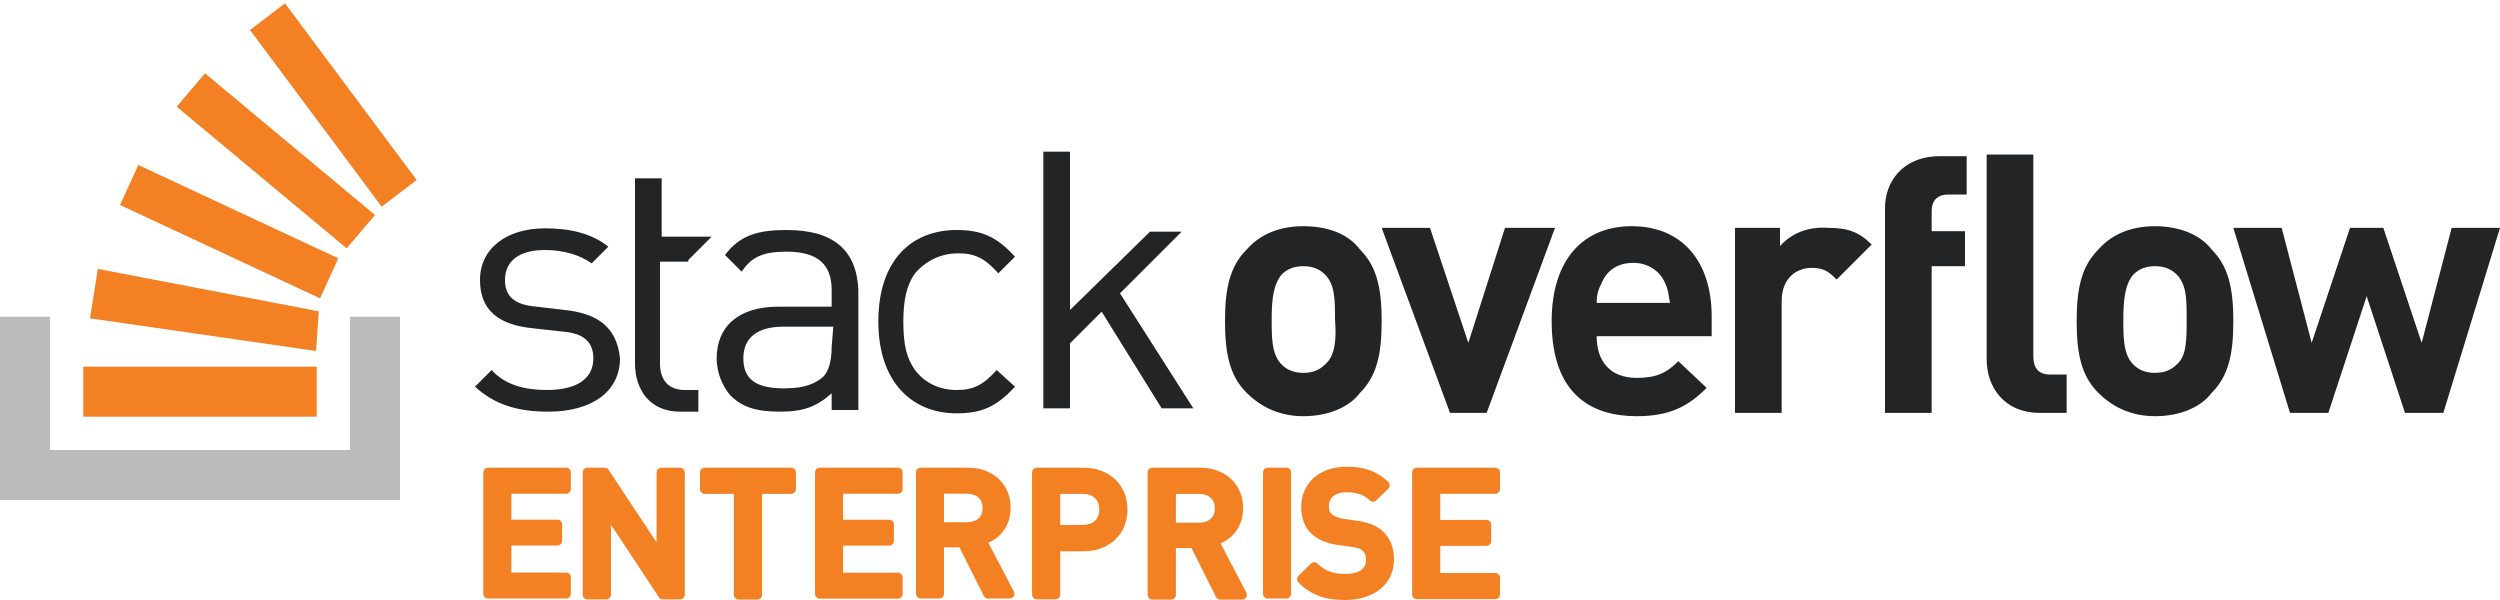
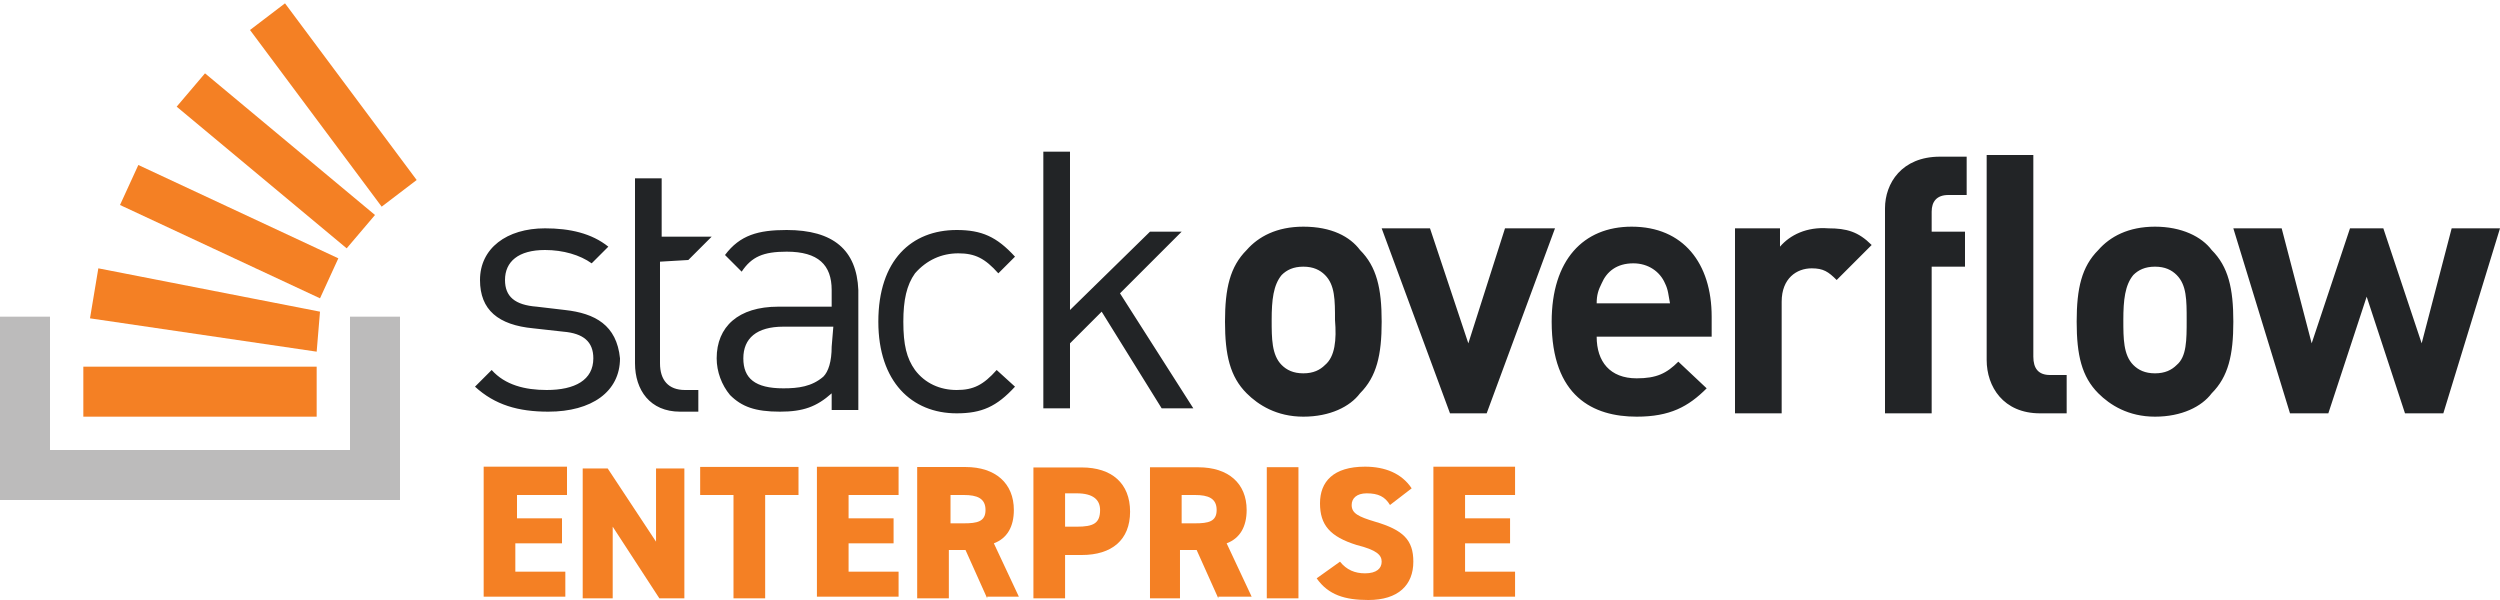
<svg xmlns="http://www.w3.org/2000/svg" width="150px" height="36px" viewBox="0 0 150 36" version="1.1">
  <defs />
  <g id="LogoEnterprise" stroke="none" stroke-width="1" fill="none" fill-rule="evenodd">
-     <path d="M33.9,18.6 L32.2,18.4 C30.9,18.3 30.3,17.8 30.3,16.8 C30.3,15.7 31.1,15 32.7,15 C33.8,15 34.8,15.3 35.5,15.8 L36.5,14.8 C35.5,14 34.2,13.7 32.7,13.7 C30.4,13.7 28.8,14.9 28.8,16.8 C28.8,18.6 29.9,19.5 32,19.7 L33.8,19.9 C35,20 35.6,20.5 35.6,21.5 C35.6,22.8 34.5,23.4 32.8,23.4 C31.5,23.4 30.3,23.1 29.5,22.2 L28.5,23.2 C29.7,24.3 31.1,24.7 32.9,24.7 C35.5,24.7 37.2,23.5 37.2,21.5 C37,19.5 35.7,18.8 33.9,18.6 L33.9,18.6 Z M47.2,13.8 C45.5,13.8 44.4,14.1 43.5,15.3 L44.5,16.3 C45.1,15.4 45.8,15.1 47.2,15.1 C49.1,15.1 49.9,15.9 49.9,17.4 L49.9,18.4 L46.7,18.4 C44.3,18.4 43,19.6 43,21.5 C43,22.3 43.3,23.1 43.8,23.7 C44.5,24.4 45.3,24.7 46.8,24.7 C48.2,24.7 49,24.4 49.9,23.6 L49.9,24.6 L51.5,24.6 L51.5,17.4 C51.4,15 50,13.8 47.2,13.8 L47.2,13.8 Z M49.9,20.8 C49.9,21.7 49.7,22.3 49.4,22.6 C48.7,23.2 47.9,23.3 47,23.3 C45.3,23.3 44.6,22.7 44.6,21.5 C44.6,20.3 45.4,19.6 47,19.6 L50,19.6 L49.9,20.8 L49.9,20.8 Z M57.5,15.2 C58.5,15.2 59.1,15.5 59.9,16.4 L60.9,15.4 C59.8,14.2 58.9,13.8 57.4,13.8 C54.7,13.8 52.7,15.6 52.7,19.3 C52.7,22.9 54.7,24.8 57.4,24.8 C58.9,24.8 59.8,24.4 60.9,23.2 L59.8,22.2 C59,23.1 58.4,23.4 57.4,23.4 C56.4,23.4 55.5,23 54.9,22.2 C54.4,21.5 54.2,20.7 54.2,19.3 C54.2,18 54.4,17.1 54.9,16.4 C55.6,15.6 56.5,15.2 57.5,15.2 Z M70.9,13.9 L69,13.9 L64.2,18.6 L64.2,9.1 L62.6,9.1 L62.6,24.5 L64.2,24.5 L64.2,20.6 L66.1,18.7 L69.7,24.5 L71.6,24.5 L67.2,17.6 L70.9,13.9 Z M78.2,13.572 C76.6,13.572 75.5,14.172 74.8,14.972 C73.8,15.972 73.5,17.272 73.5,19.272 C73.5,21.272 73.8,22.572 74.8,23.572 C75.5,24.272 76.6,24.972 78.2,24.972 C79.8,24.972 81,24.372 81.6,23.572 C82.6,22.572 82.9,21.272 82.9,19.272 C82.9,17.272 82.6,15.972 81.6,14.972 C81,14.172 79.9,13.572 78.2,13.572 Z M79.5,21.872 C79.2,22.172 78.8,22.372 78.2,22.372 C77.6,22.372 77.2,22.172 76.9,21.872 C76.3,21.272 76.3,20.272 76.3,19.172 C76.3,17.972 76.4,17.072 76.9,16.472 C77.2,16.172 77.6,15.972 78.2,15.972 C78.8,15.972 79.2,16.172 79.5,16.472 C80.1,17.072 80.1,17.972 80.1,19.172 C80.2,20.372 80.1,21.372 79.5,21.872 Z M90.3,13.672 L88.1,20.572 L85.8,13.672 L82.9,13.672 L87,24.772 L89.2,24.772 L93.3,13.672 L90.3,13.672 L90.3,13.672 Z M97.9,13.572 C95,13.572 93.1,15.572 93.1,19.272 C93.1,23.772 95.6,24.972 98.2,24.972 C100.2,24.972 101.3,24.372 102.4,23.272 L100.7,21.672 C100,22.372 99.4,22.672 98.2,22.672 C96.6,22.672 95.8,21.672 95.8,20.172 L102.7,20.172 L102.7,18.972 C102.7,15.772 101,13.572 97.9,13.572 Z M95.8,18.172 C95.8,17.672 95.9,17.372 96.1,16.972 C96.4,16.272 97,15.772 98,15.772 C98.9,15.772 99.6,16.272 99.9,16.972 C100.1,17.372 100.1,17.672 100.2,18.172 L95.8,18.172 Z M106.8,14.772 L106.8,13.672 L104.1,13.672 L104.1,24.772 L106.9,24.772 L106.9,18.072 C106.9,16.672 107.8,16.072 108.7,16.072 C109.4,16.072 109.7,16.272 110.2,16.772 L112.3,14.672 C111.5,13.872 110.8,13.672 109.7,13.672 C108.4,13.572 107.4,14.072 106.8,14.772 L106.8,14.772 Z M113.1,12.472 L113.1,24.772 L115.9,24.772 L115.9,15.972 L117.9,15.972 L117.9,13.872 L115.9,13.872 L115.9,12.672 C115.9,12.072 116.2,11.672 116.9,11.672 L118,11.672 L118,9.372 L116.4,9.372 C114.1,9.372 113.1,10.972 113.1,12.472 L113.1,12.472 Z M129.3,13.572 C127.7,13.572 126.6,14.172 125.9,14.972 C124.9,15.972 124.6,17.272 124.6,19.272 C124.6,21.272 124.9,22.572 125.9,23.572 C126.6,24.272 127.7,24.972 129.3,24.972 C130.9,24.972 132.1,24.372 132.7,23.572 C133.7,22.572 134,21.272 134,19.272 C134,17.272 133.7,15.972 132.7,14.972 C132.1,14.172 130.9,13.572 129.3,13.572 Z M130.6,21.872 C130.3,22.172 129.9,22.372 129.3,22.372 C128.7,22.372 128.3,22.172 128,21.872 C127.4,21.272 127.4,20.272 127.4,19.172 C127.4,17.972 127.5,17.072 128,16.472 C128.3,16.172 128.7,15.972 129.3,15.972 C129.9,15.972 130.3,16.172 130.6,16.472 C131.2,17.072 131.2,17.972 131.2,19.172 C131.2,20.372 131.2,21.372 130.6,21.872 Z M147.1,13.672 L145.3,20.572 L143,13.672 L141,13.672 L138.7,20.572 L136.9,13.672 L134,13.672 L137.4,24.772 L139.7,24.772 L142,17.772 L144.3,24.772 L146.6,24.772 L150,13.672 L147.1,13.672 L147.1,13.672 Z M122,21.372 L122,9.272 L119.2,9.272 L119.2,21.572 C119.2,23.172 120.2,24.772 122.4,24.772 L124,24.772 L124,22.472 L123,22.472 C122.3,22.472 122,22.072 122,21.372 Z M41.3,15.6 L42.7,14.2 L39.7,14.2 L39.7,10.7 L38.1,10.7 L38.1,21.8 C38.1,23.4 39,24.7 40.8,24.7 L41.9,24.7 L41.9,23.4 L41.1,23.4 C40.1,23.4 39.6,22.8 39.6,21.8 L39.6,15.7 L41.3,15.7 L41.3,15.6 L41.3,15.6 Z" id="Shape" fill="#222426" fill-rule="nonzero" />
-     <polygon id="Shape" fill="#BCBBBB" fill-rule="nonzero" points="21 27 21 19 24 19 24 30 0 30 0 19 3 19 3 27" />
-     <path d="M5.402,19.101 L18.963,21.061 L19.127,18.68 L5.871,16.134 L5.402,19.101 Z M7.2,12.3 L19.2,17.9 L20.3,15.5 L8.3,9.9 L7.2,12.3 L7.2,12.3 Z M10.6,6.4 L20.8,14.9 L22.5,12.9 L12.3,4.4 L10.6,6.4 L10.6,6.4 Z M17.1,0.2 L15,1.8 L22.9,12.4 L25,10.8 L17.1,0.2 L17.1,0.2 Z M5,25 L19,25 L19,22 L5,22 L5,25 Z" id="Shape" fill="#F48024" fill-rule="nonzero" />
-     <path d="M89.713,29.629 L86.415,29.629 L86.415,31.195 L89.186,31.195 C89.345,31.195 89.473,31.322 89.473,31.48 L89.473,32.467 C89.473,32.624 89.345,32.752 89.186,32.752 L86.415,32.752 L86.415,34.38 L89.713,34.38 C89.872,34.38 90,34.508 90,34.665 L90,35.662 C90,35.819 89.872,35.947 89.713,35.947 L85.013,35.947 C84.855,35.947 84.726,35.819 84.726,35.662 L84.726,28.347 C84.726,28.189 84.855,28.062 85.013,28.062 L89.713,28.062 C89.872,28.062 90,28.189 90,28.347 L90,29.344 C90,29.502 89.872,29.629 89.713,29.629 Z M81.425,31.246 C82.139,31.354 82.58,31.531 82.947,31.86 C83.399,32.252 83.64,32.844 83.64,33.57 C83.64,35.023 82.464,36 80.712,36 C79.475,36 78.637,35.686 77.907,34.95 C77.797,34.838 77.798,34.658 77.911,34.547 L78.654,33.818 C78.765,33.709 78.946,33.709 79.057,33.82 C79.497,34.257 79.982,34.435 80.733,34.435 C81.192,34.435 81.963,34.326 81.963,33.601 C81.963,33.43 81.93,33.196 81.77,33.054 C81.64,32.932 81.522,32.873 81.116,32.816 L80.249,32.693 C79.605,32.604 79.069,32.376 78.7,32.034 C78.284,31.643 78.073,31.104 78.073,30.43 C78.073,28.977 79.175,28 80.816,28 C81.866,28 82.606,28.271 83.292,28.908 C83.349,28.961 83.381,29.035 83.383,29.112 C83.383,29.19 83.353,29.265 83.297,29.319 L82.585,30.017 C82.475,30.126 82.298,30.127 82.186,30.021 C81.827,29.68 81.408,29.535 80.784,29.535 C80.124,29.535 79.729,29.854 79.729,30.389 C79.729,30.592 79.79,30.744 79.913,30.853 C80.055,30.979 80.309,31.08 80.59,31.123 L81.425,31.246 Z M76.068,28.062 L77.179,28.062 C77.337,28.062 77.464,28.189 77.464,28.346 L77.464,35.63 C77.464,35.787 77.337,35.914 77.179,35.914 L76.068,35.914 C75.91,35.914 75.782,35.787 75.782,35.63 L75.782,28.346 C75.782,28.189 75.91,28.062 76.068,28.062 Z M73.235,32.603 L74.782,35.559 C74.829,35.647 74.825,35.754 74.773,35.84 C74.721,35.925 74.628,35.978 74.527,35.978 L73.22,35.978 C73.111,35.978 73.011,35.916 72.963,35.819 L71.487,32.883 L70.553,32.883 L70.553,35.691 C70.553,35.849 70.424,35.978 70.265,35.978 L69.146,35.978 C68.986,35.978 68.858,35.849 68.858,35.691 L68.858,28.348 C68.858,28.19 68.986,28.062 69.146,28.062 L72.007,28.062 C73.526,28.062 74.587,29.062 74.587,30.494 C74.587,31.46 74.078,32.242 73.235,32.603 Z M70.553,31.362 L71.924,31.362 C72.215,31.362 72.891,31.278 72.891,30.504 C72.891,29.96 72.529,29.635 71.924,29.635 L70.553,29.635 L70.553,31.362 Z M62.21,28.062 L65.003,28.062 C66.561,28.062 67.648,29.093 67.648,30.57 C67.648,32.047 66.561,33.078 65.003,33.078 L63.614,33.078 L63.614,35.672 C63.614,35.83 63.486,35.958 63.327,35.958 L62.21,35.958 C62.051,35.958 61.923,35.83 61.923,35.672 L61.923,28.348 C61.923,28.19 62.051,28.062 62.21,28.062 Z M63.614,31.498 L64.941,31.498 C65.587,31.498 65.957,31.16 65.957,30.57 C65.957,29.982 65.577,29.632 64.941,29.632 L63.614,29.632 L63.614,31.498 Z M59.299,32.564 L60.832,35.494 C60.879,35.582 60.875,35.688 60.823,35.773 C60.772,35.858 60.679,35.91 60.579,35.91 L59.284,35.91 C59.176,35.91 59.077,35.849 59.028,35.753 L57.566,32.842 L56.639,32.842 L56.639,35.626 C56.639,35.782 56.512,35.91 56.354,35.91 L55.244,35.91 C55.086,35.91 54.958,35.782 54.958,35.626 L54.958,28.346 C54.958,28.189 55.086,28.062 55.244,28.062 L58.081,28.062 C59.587,28.062 60.639,29.053 60.639,30.473 C60.639,31.431 60.134,32.206 59.299,32.564 Z M56.639,31.334 L57.998,31.334 C58.287,31.334 58.957,31.251 58.957,30.483 C58.957,29.943 58.599,29.622 57.998,29.622 L56.639,29.622 L56.639,31.334 Z M49.188,28.062 L53.872,28.062 C54.031,28.062 54.158,28.189 54.158,28.346 L54.158,29.34 C54.158,29.497 54.031,29.624 53.872,29.624 L50.586,29.624 L50.586,31.185 L53.347,31.185 C53.506,31.185 53.633,31.312 53.633,31.469 L53.633,32.452 C53.633,32.61 53.506,32.737 53.347,32.737 L50.586,32.737 L50.586,34.359 L53.872,34.359 C54.031,34.359 54.158,34.487 54.158,34.644 L54.158,35.637 C54.158,35.794 54.031,35.922 53.872,35.922 L49.188,35.922 C49.03,35.922 48.902,35.794 48.902,35.637 L48.902,28.346 C48.902,28.189 49.03,28.062 49.188,28.062 Z M42.288,28.062 L47.468,28.062 C47.628,28.062 47.756,28.19 47.756,28.348 L47.756,29.348 C47.756,29.506 47.628,29.634 47.468,29.634 L45.725,29.634 L45.725,35.686 C45.725,35.843 45.597,35.972 45.438,35.972 L44.319,35.972 C44.16,35.972 44.031,35.843 44.031,35.686 L44.031,29.634 L42.288,29.634 C42.129,29.634 42,29.506 42,29.348 L42,28.348 C42,28.19 42.129,28.062 42.288,28.062 Z M39.682,28.062 L40.8,28.062 C40.959,28.062 41.088,28.19 41.088,28.348 L41.088,35.679 C41.088,35.836 40.959,35.965 40.8,35.965 L39.775,35.965 C39.679,35.965 39.588,35.916 39.535,35.836 L36.658,31.477 L36.658,35.679 C36.658,35.836 36.529,35.965 36.37,35.965 L35.252,35.965 C35.093,35.965 34.964,35.836 34.964,35.679 L34.964,28.348 C34.964,28.19 35.093,28.062 35.252,28.062 L36.276,28.062 C36.374,28.062 36.464,28.11 36.517,28.191 L39.394,32.541 L39.394,28.348 C39.394,28.19 39.524,28.062 39.682,28.062 Z M29.286,28.062 L33.965,28.062 C34.123,28.062 34.251,28.189 34.251,28.346 L34.251,29.338 C34.251,29.496 34.123,29.623 33.965,29.623 L30.682,29.623 L30.682,31.181 L33.441,31.181 C33.599,31.181 33.726,31.308 33.726,31.465 L33.726,32.447 C33.726,32.605 33.599,32.731 33.441,32.731 L30.682,32.731 L30.682,34.352 L33.965,34.352 C34.123,34.352 34.251,34.48 34.251,34.636 L34.251,35.629 C34.251,35.785 34.123,35.913 33.965,35.913 L29.286,35.913 C29.128,35.913 29,35.785 29,35.629 L29,28.346 C29,28.189 29.128,28.062 29.286,28.062 Z" id="Shape" fill="#F48024" />
+     <path d="M33.9,18.6 L32.2,18.4 C30.9,18.3 30.3,17.8 30.3,16.8 C30.3,15.7 31.1,15 32.7,15 C33.8,15 34.8,15.3 35.5,15.8 L36.5,14.8 C35.5,14 34.2,13.7 32.7,13.7 C30.4,13.7 28.8,14.9 28.8,16.8 C28.8,18.6 29.9,19.5 32,19.7 L33.8,19.9 C35,20 35.6,20.5 35.6,21.5 C35.6,22.8 34.5,23.4 32.8,23.4 C31.5,23.4 30.3,23.1 29.5,22.2 L28.5,23.2 C29.7,24.3 31.1,24.7 32.9,24.7 C35.5,24.7 37.2,23.5 37.2,21.5 C37,19.5 35.7,18.8 33.9,18.6 Z M47.2,13.8 C45.5,13.8 44.4,14.1 43.5,15.3 L44.5,16.3 C45.1,15.4 45.8,15.1 47.2,15.1 C49.1,15.1 49.9,15.9 49.9,17.4 L49.9,18.4 L46.7,18.4 C44.3,18.4 43,19.6 43,21.5 C43,22.3 43.3,23.1 43.8,23.7 C44.5,24.4 45.3,24.7 46.8,24.7 C48.2,24.7 49,24.4 49.9,23.6 L49.9,24.6 L51.5,24.6 L51.5,17.4 C51.4,15 50,13.8 47.2,13.8 Z M49.9,20.8 C49.9,21.7 49.7,22.3 49.4,22.6 C48.7,23.2 47.9,23.3 47,23.3 C45.3,23.3 44.6,22.7 44.6,21.5 C44.6,20.3 45.4,19.6 47,19.6 L50,19.6 L49.9,20.8 Z M57.5,15.2 C58.5,15.2 59.1,15.5 59.9,16.4 L60.9,15.4 C59.8,14.2 58.9,13.8 57.4,13.8 C54.7,13.8 52.7,15.6 52.7,19.3 C52.7,22.9 54.7,24.8 57.4,24.8 C58.9,24.8 59.8,24.4 60.9,23.2 L59.8,22.2 C59,23.1 58.4,23.4 57.4,23.4 C56.4,23.4 55.5,23 54.9,22.2 C54.4,21.5 54.2,20.7 54.2,19.3 C54.2,18 54.4,17.1 54.9,16.4 C55.6,15.6 56.5,15.2 57.5,15.2 Z M70.9,13.9 L69,13.9 L64.2,18.6 L64.2,9.1 L62.6,9.1 L62.6,24.5 L64.2,24.5 L64.2,20.6 L66.1,18.7 L69.7,24.5 L71.6,24.5 L67.2,17.6 L70.9,13.9 Z M78.2,13.6 C76.6,13.6 75.5,14.2 74.8,15 C73.8,16 73.5,17.3 73.5,19.3 C73.5,21.3 73.8,22.6 74.8,23.6 C75.5,24.3 76.6,25 78.2,25 C79.8,25 81,24.4 81.6,23.6 C82.6,22.6 82.9,21.3 82.9,19.3 C82.9,17.3 82.6,16 81.6,15 C81,14.2 79.9,13.6 78.2,13.6 Z M79.5,21.9 C79.2,22.2 78.8,22.4 78.2,22.4 C77.6,22.4 77.2,22.2 76.9,21.9 C76.3,21.3 76.3,20.3 76.3,19.2 C76.3,18 76.4,17.1 76.9,16.5 C77.2,16.2 77.6,16 78.2,16 C78.8,16 79.2,16.2 79.5,16.5 C80.1,17.1 80.1,18 80.1,19.2 C80.2,20.4 80.1,21.4 79.5,21.9 Z M90.3,13.7 L88.1,20.6 L85.8,13.7 L82.9,13.7 L87,24.8 L89.2,24.8 L93.3,13.7 L90.3,13.7 Z M97.9,13.6 C95,13.6 93.1,15.6 93.1,19.3 C93.1,23.8 95.6,25 98.2,25 C100.2,25 101.3,24.4 102.4,23.3 L100.7,21.7 C100,22.4 99.4,22.7 98.2,22.7 C96.6,22.7 95.8,21.7 95.8,20.2 L102.7,20.2 L102.7,19 C102.7,15.8 101,13.6 97.9,13.6 Z M95.8,18.2 C95.8,17.7 95.9,17.4 96.1,17 C96.4,16.3 97,15.8 98,15.8 C98.9,15.8 99.6,16.3 99.9,17 C100.1,17.4 100.1,17.7 100.2,18.2 L95.8,18.2 Z M106.8,14.8 L106.8,13.7 L104.1,13.7 L104.1,24.8 L106.9,24.8 L106.9,18.1 C106.9,16.7 107.8,16.1 108.7,16.1 C109.4,16.1 109.7,16.3 110.2,16.8 L112.3,14.7 C111.5,13.9 110.8,13.7 109.7,13.7 C108.4,13.6 107.4,14.1 106.8,14.8 Z M113.1,12.5 L113.1,24.8 L115.9,24.8 L115.9,16 L117.9,16 L117.9,13.9 L115.9,13.9 L115.9,12.7 C115.9,12.1 116.2,11.7 116.9,11.7 L118,11.7 L118,9.4 L116.4,9.4 C114.1,9.4 113.1,11 113.1,12.5 Z M129.3,13.6 C127.7,13.6 126.6,14.2 125.9,15 C124.9,16 124.6,17.3 124.6,19.3 C124.6,21.3 124.9,22.6 125.9,23.6 C126.6,24.3 127.7,25 129.3,25 C130.9,25 132.1,24.4 132.7,23.6 C133.7,22.6 134,21.3 134,19.3 C134,17.3 133.7,16 132.7,15 C132.1,14.2 130.9,13.6 129.3,13.6 Z M130.6,21.9 C130.3,22.2 129.9,22.4 129.3,22.4 C128.7,22.4 128.3,22.2 128,21.9 C127.4,21.3 127.4,20.3 127.4,19.2 C127.4,18 127.5,17.1 128,16.5 C128.3,16.2 128.7,16 129.3,16 C129.9,16 130.3,16.2 130.6,16.5 C131.2,17.1 131.2,18 131.2,19.2 C131.2,20.4 131.2,21.4 130.6,21.9 Z M147.1,13.7 L145.3,20.6 L143,13.7 L141,13.7 L138.7,20.6 L136.9,13.7 L134,13.7 L137.4,24.8 L139.7,24.8 L142,17.8 L144.3,24.8 L146.6,24.8 L150,13.7 L147.1,13.7 Z M122,21.4 L122,9.3 L119.2,9.3 L119.2,21.6 C119.2,23.2 120.2,24.8 122.4,24.8 L124,24.8 L124,22.5 L123,22.5 C122.3,22.5 122,22.1 122,21.4 Z M41.3,15.6 L42.7,14.2 L39.7,14.2 L39.7,10.7 L38.1,10.7 L38.1,21.8 C38.1,23.4 39,24.7 40.8,24.7 L41.9,24.7 L41.9,23.4 L41.1,23.4 C40.1,23.4 39.6,22.8 39.6,21.8 L39.6,15.7 L41.3,15.6 Z" id="Shape" fill="#222426" fill-rule="nonzero" />
+     <polygon id="Shape_1_" fill="#BCBBBB" fill-rule="nonzero" points="21 27 21 19 24 19 24 30 0 30 0 19 3 19 3 27" />
+     <path d="M5.4,19.1 L19,21.1 L19.2,18.7 L5.9,16.1 L5.4,19.1 Z M7.2,12.3 L19.2,17.9 L20.3,15.5 L8.3,9.9 L7.2,12.3 Z M10.6,6.4 L20.8,14.9 L22.5,12.9 L12.3,4.4 L10.6,6.4 Z M17.1,0.2 L15,1.8 L22.9,12.4 L25,10.8 L17.1,0.2 Z M5,25 L19,25 L19,22 L5,22 L5,25 Z" id="Shape_2_" fill="#F48024" fill-rule="nonzero" />
+     <polygon id="Shape" fill="#F48024" fill-rule="nonzero" points="34.02 29.7 31.02 29.7 31.02 31.1 33.72 31.1 33.72 32.6 30.92 32.6 30.92 34.3 33.92 34.3 33.92 35.8 29.02 35.8 29.02 28 34.02 28" />
+     <polygon id="Shape" fill="#F48024" fill-rule="nonzero" points="41.062 28.108 41.062 35.9 39.562 35.9 36.762 31.6 36.762 35.9 34.962 35.9 34.962 28.108 36.462 28.108 39.362 32.5 39.362 28.108" />
+     <polygon id="Shape" fill="#F48024" fill-rule="nonzero" points="47.91 28.015 47.91 29.7 45.91 29.7 45.91 35.9 44.01 35.9 44.01 29.7 42.01 29.7 42.01 28.015" />
+     <polygon id="Shape" fill="#F48024" fill-rule="nonzero" points="53.915 29.7 50.915 29.7 50.915 31.1 53.615 31.1 53.615 32.6 50.915 32.6 50.915 34.3 53.915 34.3 53.915 35.8 49.015 35.8 49.015 28.006 53.915 28.006" />
+     <path d="M59.231,35.9 L57.931,33 L56.931,33 L56.931,35.9 L55.031,35.9 L55.031,28.021 L57.931,28.021 C59.731,28.021 60.831,29 60.831,30.6 C60.831,31.6 60.431,32.3 59.631,32.6 L61.131,35.8 L59.231,35.8 L59.231,35.9 Z M57.831,31.4 C58.631,31.4 59.131,31.3 59.131,30.6 C59.131,29.9 58.631,29.7 57.831,29.7 L57.031,29.7 L57.031,31.4 L57.831,31.4 Z" id="Shape" fill="#F48024" fill-rule="nonzero" />
+     <path d="M63.905,33.3 L63.905,35.9 L62.005,35.9 L62.005,28.047 L64.905,28.047 C66.705,28.047 67.805,29 67.805,30.7 C67.805,32.4 66.705,33.3 64.905,33.3 L63.905,33.3 Z M64.605,31.601 C65.605,31.601 66.005,31.4 66.005,30.6 C66.005,30 65.605,29.6 64.605,29.6 L63.905,29.6 L63.905,31.6 L64.605,31.601 Z" id="Shape" fill="#F48024" fill-rule="nonzero" />
+     <path d="M73.099,35.9 L71.799,33 L70.799,33 L70.799,35.9 L68.999,35.9 L68.999,28.037 L71.899,28.037 C73.699,28.037 74.799,29 74.799,30.6 C74.799,31.6 74.399,32.3 73.599,32.6 L75.099,35.8 L73.099,35.8 L73.099,35.9 Z M71.699,31.4 C72.499,31.4 72.999,31.3 72.999,30.6 C72.999,29.9 72.499,29.7 71.699,29.7 L70.899,29.7 L70.899,31.4 L71.699,31.4 Z" id="Shape" fill="#F48024" fill-rule="nonzero" />
+     <polygon id="Shape" fill="#F48024" fill-rule="nonzero" points="77.907 35.9 76.007 35.9 76.007 28.031 77.907 28.031" />
+     <path d="M83.4,30.3 C83.1,29.8 82.7,29.6 82,29.6 C81.4,29.6 81.1,29.9 81.1,30.3 C81.1,30.8 81.5,31 82.5,31.3 C84.2,31.8 84.8,32.4 84.8,33.7 C84.8,35.1 83.9,36 82.1,36 C80.7,36 79.7,35.7 79,34.7 L80.4,33.7 C80.8,34.2 81.3,34.4 81.9,34.4 C82.6,34.4 82.9,34.1 82.9,33.7 C82.9,33.3 82.6,33 81.4,32.7 C79.8,32.2 79.2,31.5 79.2,30.2 C79.2,28.9 80,28 81.9,28 C83.1,28 84.1,28.4 84.7,29.3 L83.4,30.3 Z" id="Shape" fill="#F48024" fill-rule="nonzero" />
+     <polygon id="Shape" fill="#F48024" fill-rule="nonzero" points="90.904 29.7 87.904 29.7 87.904 31.1 90.604 31.1 90.604 32.6 87.904 32.6 87.904 34.3 90.904 34.3 90.904 35.8 86.004 35.8 86.004 28.002 90.904 28.002" />
  </g>
</svg>
